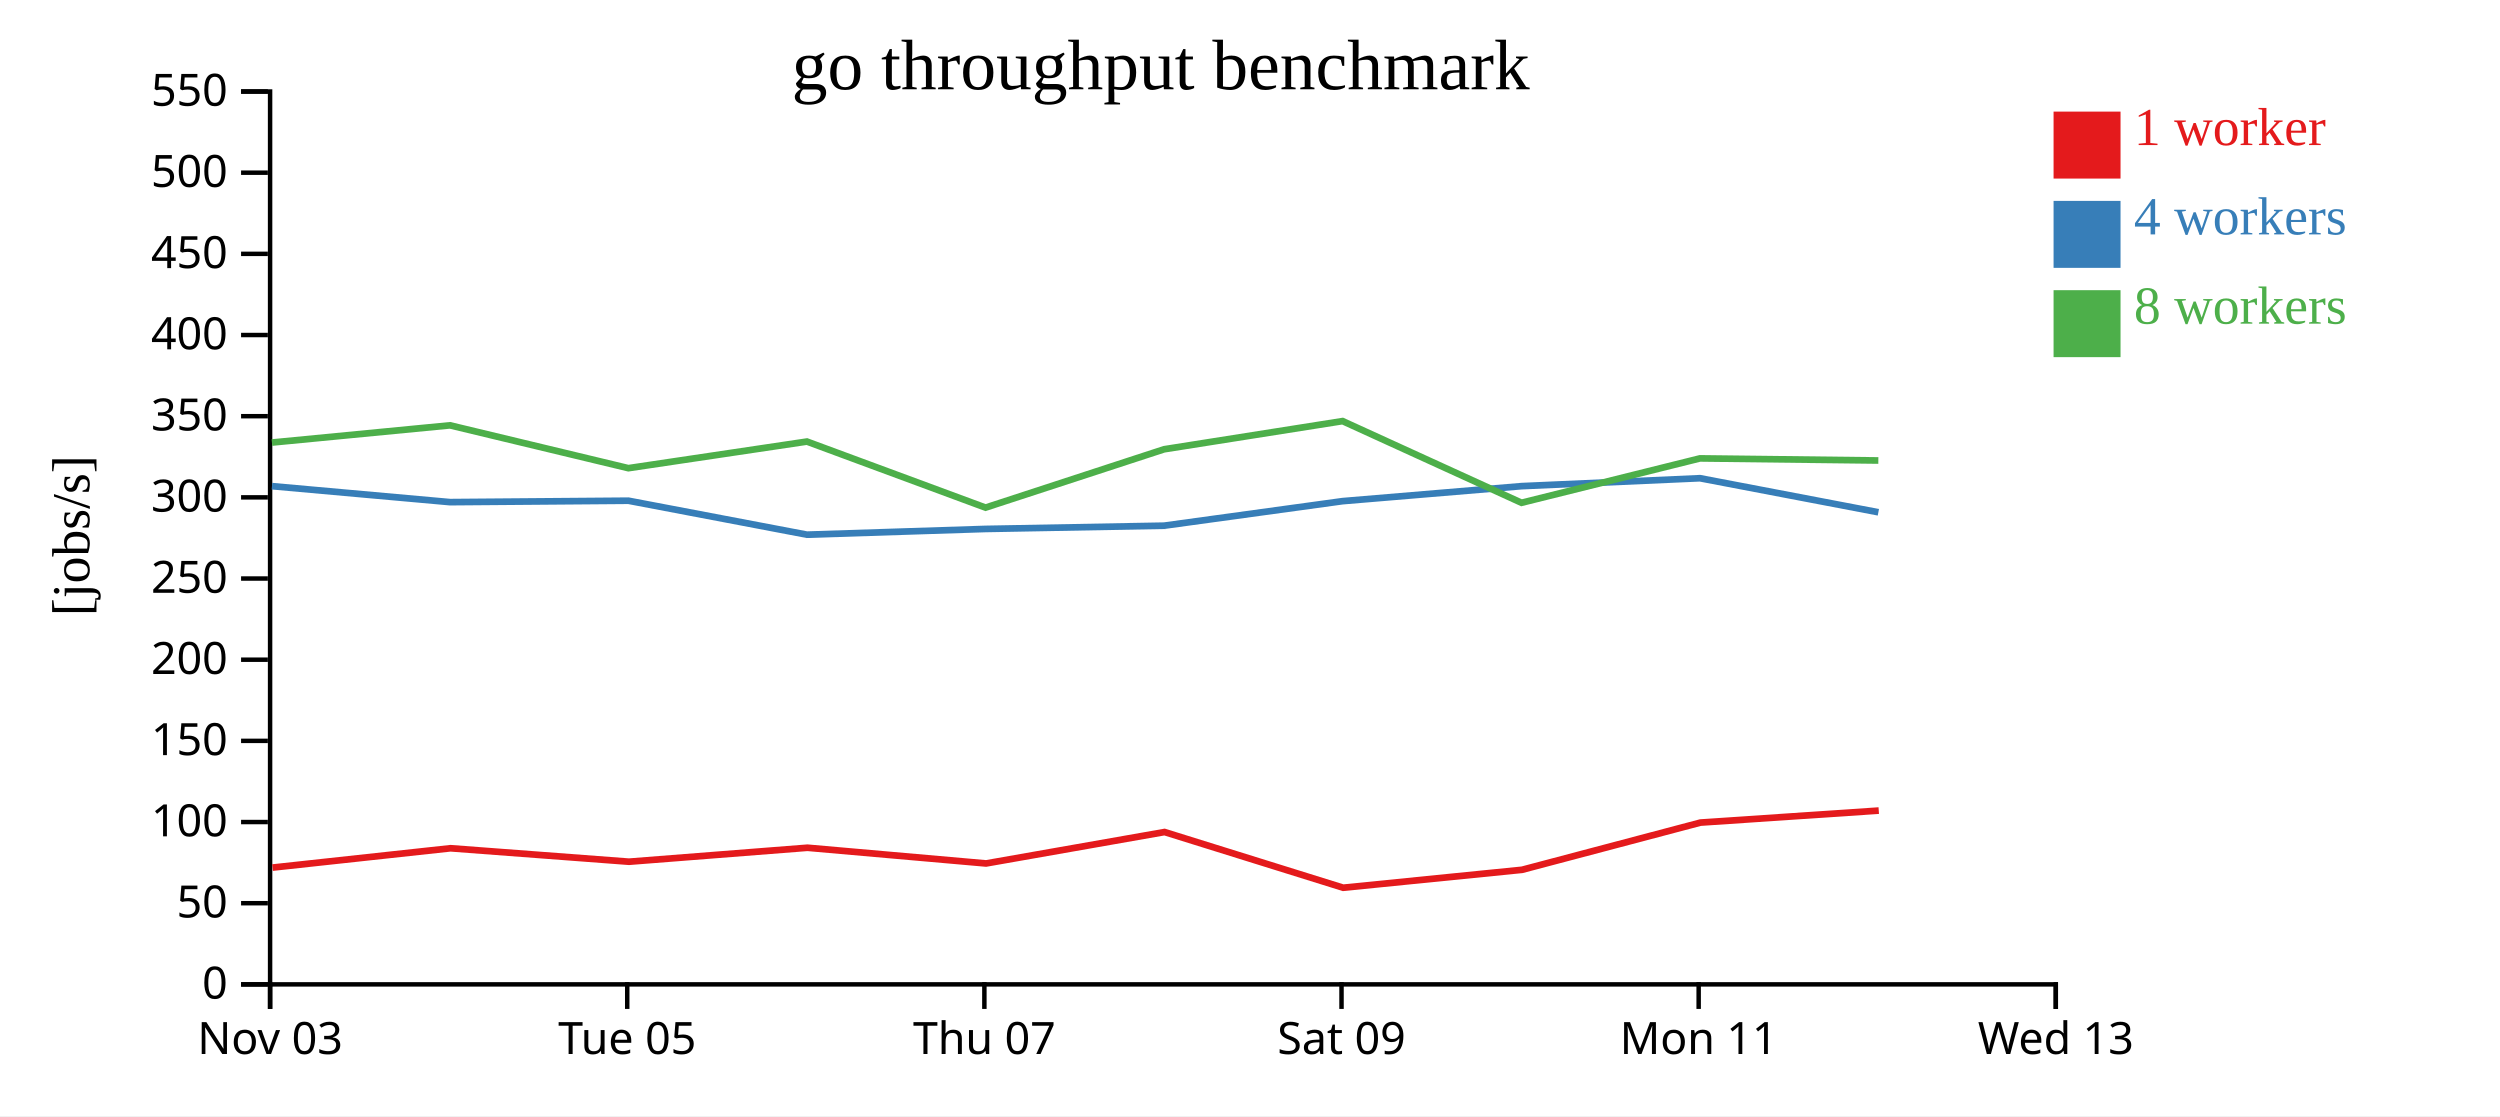
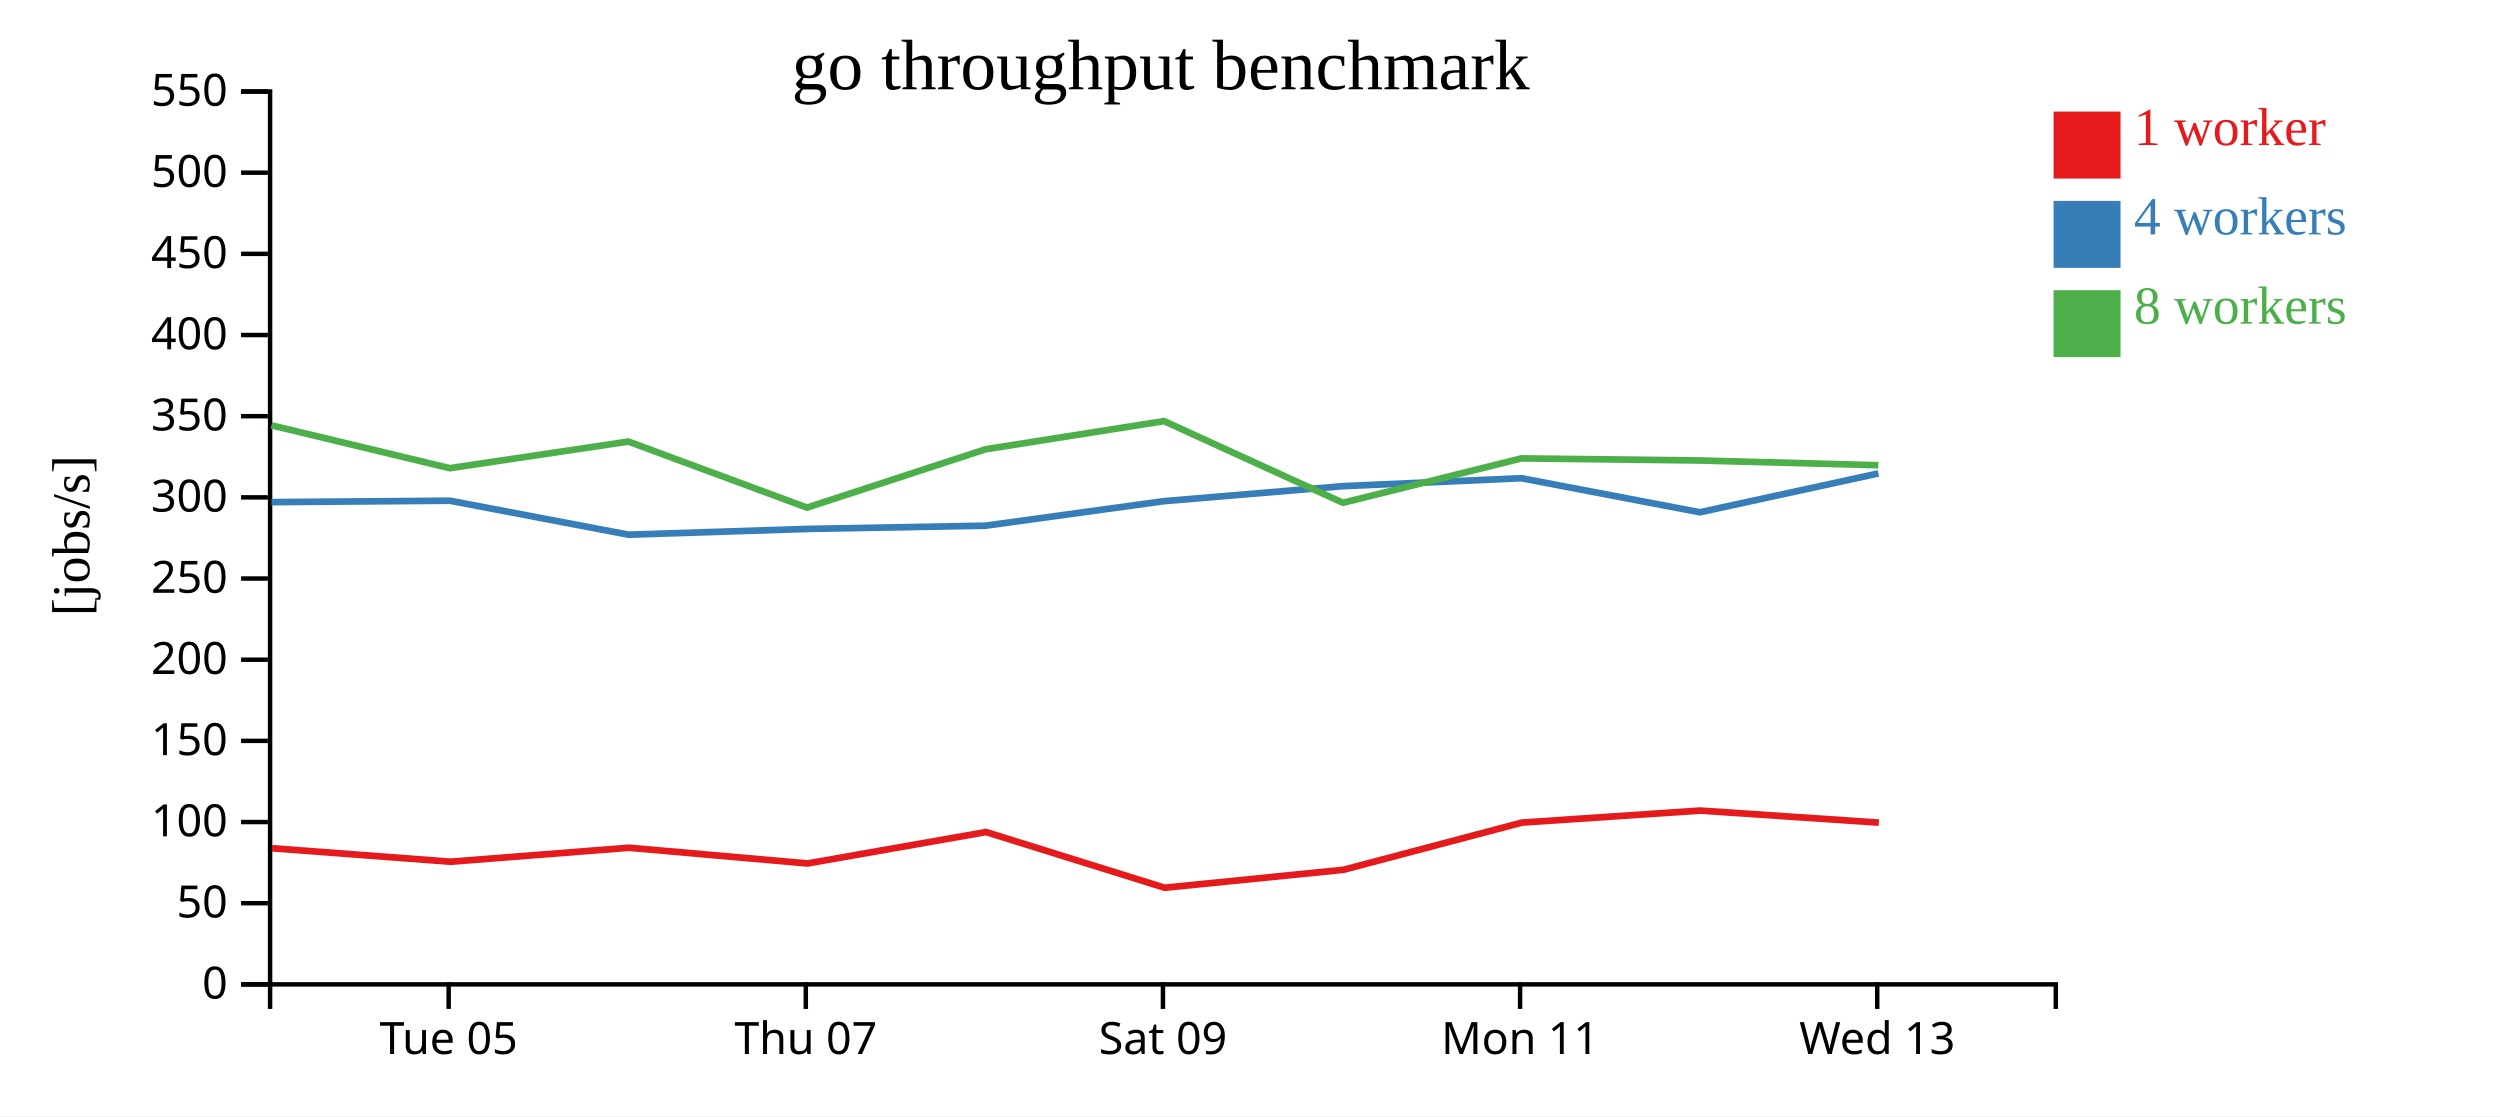
<svg xmlns="http://www.w3.org/2000/svg" width="560" height="250">
  <rect width="100%" height="100%" fill="white" />
  <g transform="translate(60,20)">
    <g transform="translate(0,200)" fill="none" font-size="10" font-family="sans-serif" text-anchor="middle">
      <path class="domain" stroke="currentColor" d="M0.5,6V0.5H400.5V6" />
-       <g class="tick" opacity="1" transform="translate(0.5,0)">
-         <line stroke="currentColor" y2="6" />
-         <text fill="currentColor" y="9" dy="0.71em">Nov 03</text>
-       </g>
-       <g class="tick" opacity="1" transform="translate(80.5,0)">
+       <g class="tick" opacity="1" transform="translate(40.5,0)">
        <line stroke="currentColor" y2="6" />
        <text fill="currentColor" y="9" dy="0.71em">Tue 05</text>
      </g>
-       <g class="tick" opacity="1" transform="translate(160.5,0)">
+       <g class="tick" opacity="1" transform="translate(120.5,0)">
        <line stroke="currentColor" y2="6" />
        <text fill="currentColor" y="9" dy="0.71em">Thu 07</text>
      </g>
-       <g class="tick" opacity="1" transform="translate(240.5,0)">
+       <g class="tick" opacity="1" transform="translate(200.5,0)">
        <line stroke="currentColor" y2="6" />
        <text fill="currentColor" y="9" dy="0.71em">Sat 09</text>
      </g>
-       <g class="tick" opacity="1" transform="translate(320.5,0)">
+       <g class="tick" opacity="1" transform="translate(280.5,0)">
        <line stroke="currentColor" y2="6" />
        <text fill="currentColor" y="9" dy="0.71em">Mon 11</text>
      </g>
-       <g class="tick" opacity="1" transform="translate(400.5,0)">
+       <g class="tick" opacity="1" transform="translate(360.5,0)">
        <line stroke="currentColor" y2="6" />
        <text fill="currentColor" y="9" dy="0.71em">Wed 13</text>
      </g>
    </g>
    <g fill="none" font-size="10" font-family="sans-serif" text-anchor="end">
      <path class="domain" stroke="currentColor" d="M-6,200.5H0.5V0.5H-6" />
      <g class="tick" opacity="1" transform="translate(0,200.5)">
        <line stroke="currentColor" x2="-6" />
        <text fill="currentColor" x="-9" dy="0.32em">0</text>
      </g>
      <g class="tick" opacity="1" transform="translate(0,182.3182)">
        <line stroke="currentColor" x2="-6" />
        <text fill="currentColor" x="-9" dy="0.32em">50</text>
      </g>
      <g class="tick" opacity="1" transform="translate(0,164.1364)">
        <line stroke="currentColor" x2="-6" />
        <text fill="currentColor" x="-9" dy="0.32em">100</text>
      </g>
      <g class="tick" opacity="1" transform="translate(0,145.9545)">
        <line stroke="currentColor" x2="-6" />
        <text fill="currentColor" x="-9" dy="0.32em">150</text>
      </g>
      <g class="tick" opacity="1" transform="translate(0,127.7727)">
        <line stroke="currentColor" x2="-6" />
        <text fill="currentColor" x="-9" dy="0.32em">200</text>
      </g>
      <g class="tick" opacity="1" transform="translate(0,109.5909)">
        <line stroke="currentColor" x2="-6" />
        <text fill="currentColor" x="-9" dy="0.32em">250</text>
      </g>
      <g class="tick" opacity="1" transform="translate(0,91.40909)">
        <line stroke="currentColor" x2="-6" />
        <text fill="currentColor" x="-9" dy="0.32em">300</text>
      </g>
      <g class="tick" opacity="1" transform="translate(0,73.22727)">
        <line stroke="currentColor" x2="-6" />
        <text fill="currentColor" x="-9" dy="0.32em">350</text>
      </g>
      <g class="tick" opacity="1" transform="translate(0,55.04545)">
        <line stroke="currentColor" x2="-6" />
        <text fill="currentColor" x="-9" dy="0.32em">400</text>
      </g>
      <g class="tick" opacity="1" transform="translate(0,36.86364)">
        <line stroke="currentColor" x2="-6" />
        <text fill="currentColor" x="-9" dy="0.32em">450</text>
      </g>
      <g class="tick" opacity="1" transform="translate(0,18.68182)">
        <line stroke="currentColor" x2="-6" />
        <text fill="currentColor" x="-9" dy="0.32em">500</text>
      </g>
      <g class="tick" opacity="1" transform="translate(0,0.5)">
        <line stroke="currentColor" x2="-6" />
        <text fill="currentColor" x="-9" dy="0.32em">550</text>
      </g>
    </g>
    <text text-anchor="middle" style="font-size: 12px" transform="rotate(-90)" y="-40" x="-100">[jobs/s]</text>
    <text text-anchor="middle" style="font-size: 16px" y="0" x="200">go throughput benchmark</text>
-     <path class="line" fill="none" stroke="#e41a1c" stroke-width="1.5" d="M1.044,174.341L40.919,170.009L80.893,173.025L120.874,169.894L160.874,173.414L200.857,166.375L240.871,178.853L280.942,174.833L320.89,164.26L360.841,161.571" />
-     <path class="line" fill="none" stroke="#377eb8" stroke-width="1.5" d="M0.92,88.898L40.807,92.479L80.763,92.16L120.757,99.769L160.763,98.482L200.749,97.754L240.75,92.256L280.819,88.898L320.793,87.122L360.755,94.751" />
-     <path class="line" fill="none" stroke="#4daf4a" stroke-width="1.5" d="M0.912,79.13L40.802,75.275L80.758,84.871L120.753,78.909L160.758,93.705L200.752,80.638L240.741,74.326L280.82,92.622L320.788,82.679L360.747,83.15" />
+     <path class="line" fill="none" stroke="#e41a1c" stroke-width="1.5" d="M0.919,170.009L40.893,173.025L80.874,169.894L120.874,173.414L160.857,166.375L200.871,178.853L240.942,174.833L280.89,164.26L320.841,161.571L360.86,164.271" />
+     <path class="line" fill="none" stroke="#377eb8" stroke-width="1.5" d="M0.807,92.479L40.763,92.16L80.757,99.769L120.763,98.482L160.749,97.754L200.75,92.256L240.819,88.898L280.793,87.122L320.755,94.751L360.763,86.043" />
+     <path class="line" fill="none" stroke="#4daf4a" stroke-width="1.5" d="M0.802,75.275L40.758,84.871L80.753,78.909L120.758,93.705L160.752,80.638L200.741,74.326L240.82,92.622L280.788,82.679L320.747,83.15L360.755,84.211" />
    <rect class="dot" x="400" y="5" width="15" height="15" style="fill: #e41a1c;" />
    <rect class="dot" x="400" y="25" width="15" height="15" style="fill: #377eb8;" />
    <rect class="dot" x="400" y="45" width="15" height="15" style="fill: #4daf4a;" />
    <text class="label" x="418" y="12.5" style="fill: #e41a1c; alignment-baseline: middle;" text-anchor="left">1 worker</text>
    <text class="label" x="418" y="32.5" style="fill: #377eb8; alignment-baseline: middle;" text-anchor="left">4 workers</text>
    <text class="label" x="418" y="52.5" style="fill: #4daf4a; alignment-baseline: middle;" text-anchor="left">8 workers</text>
  </g>
</svg>
